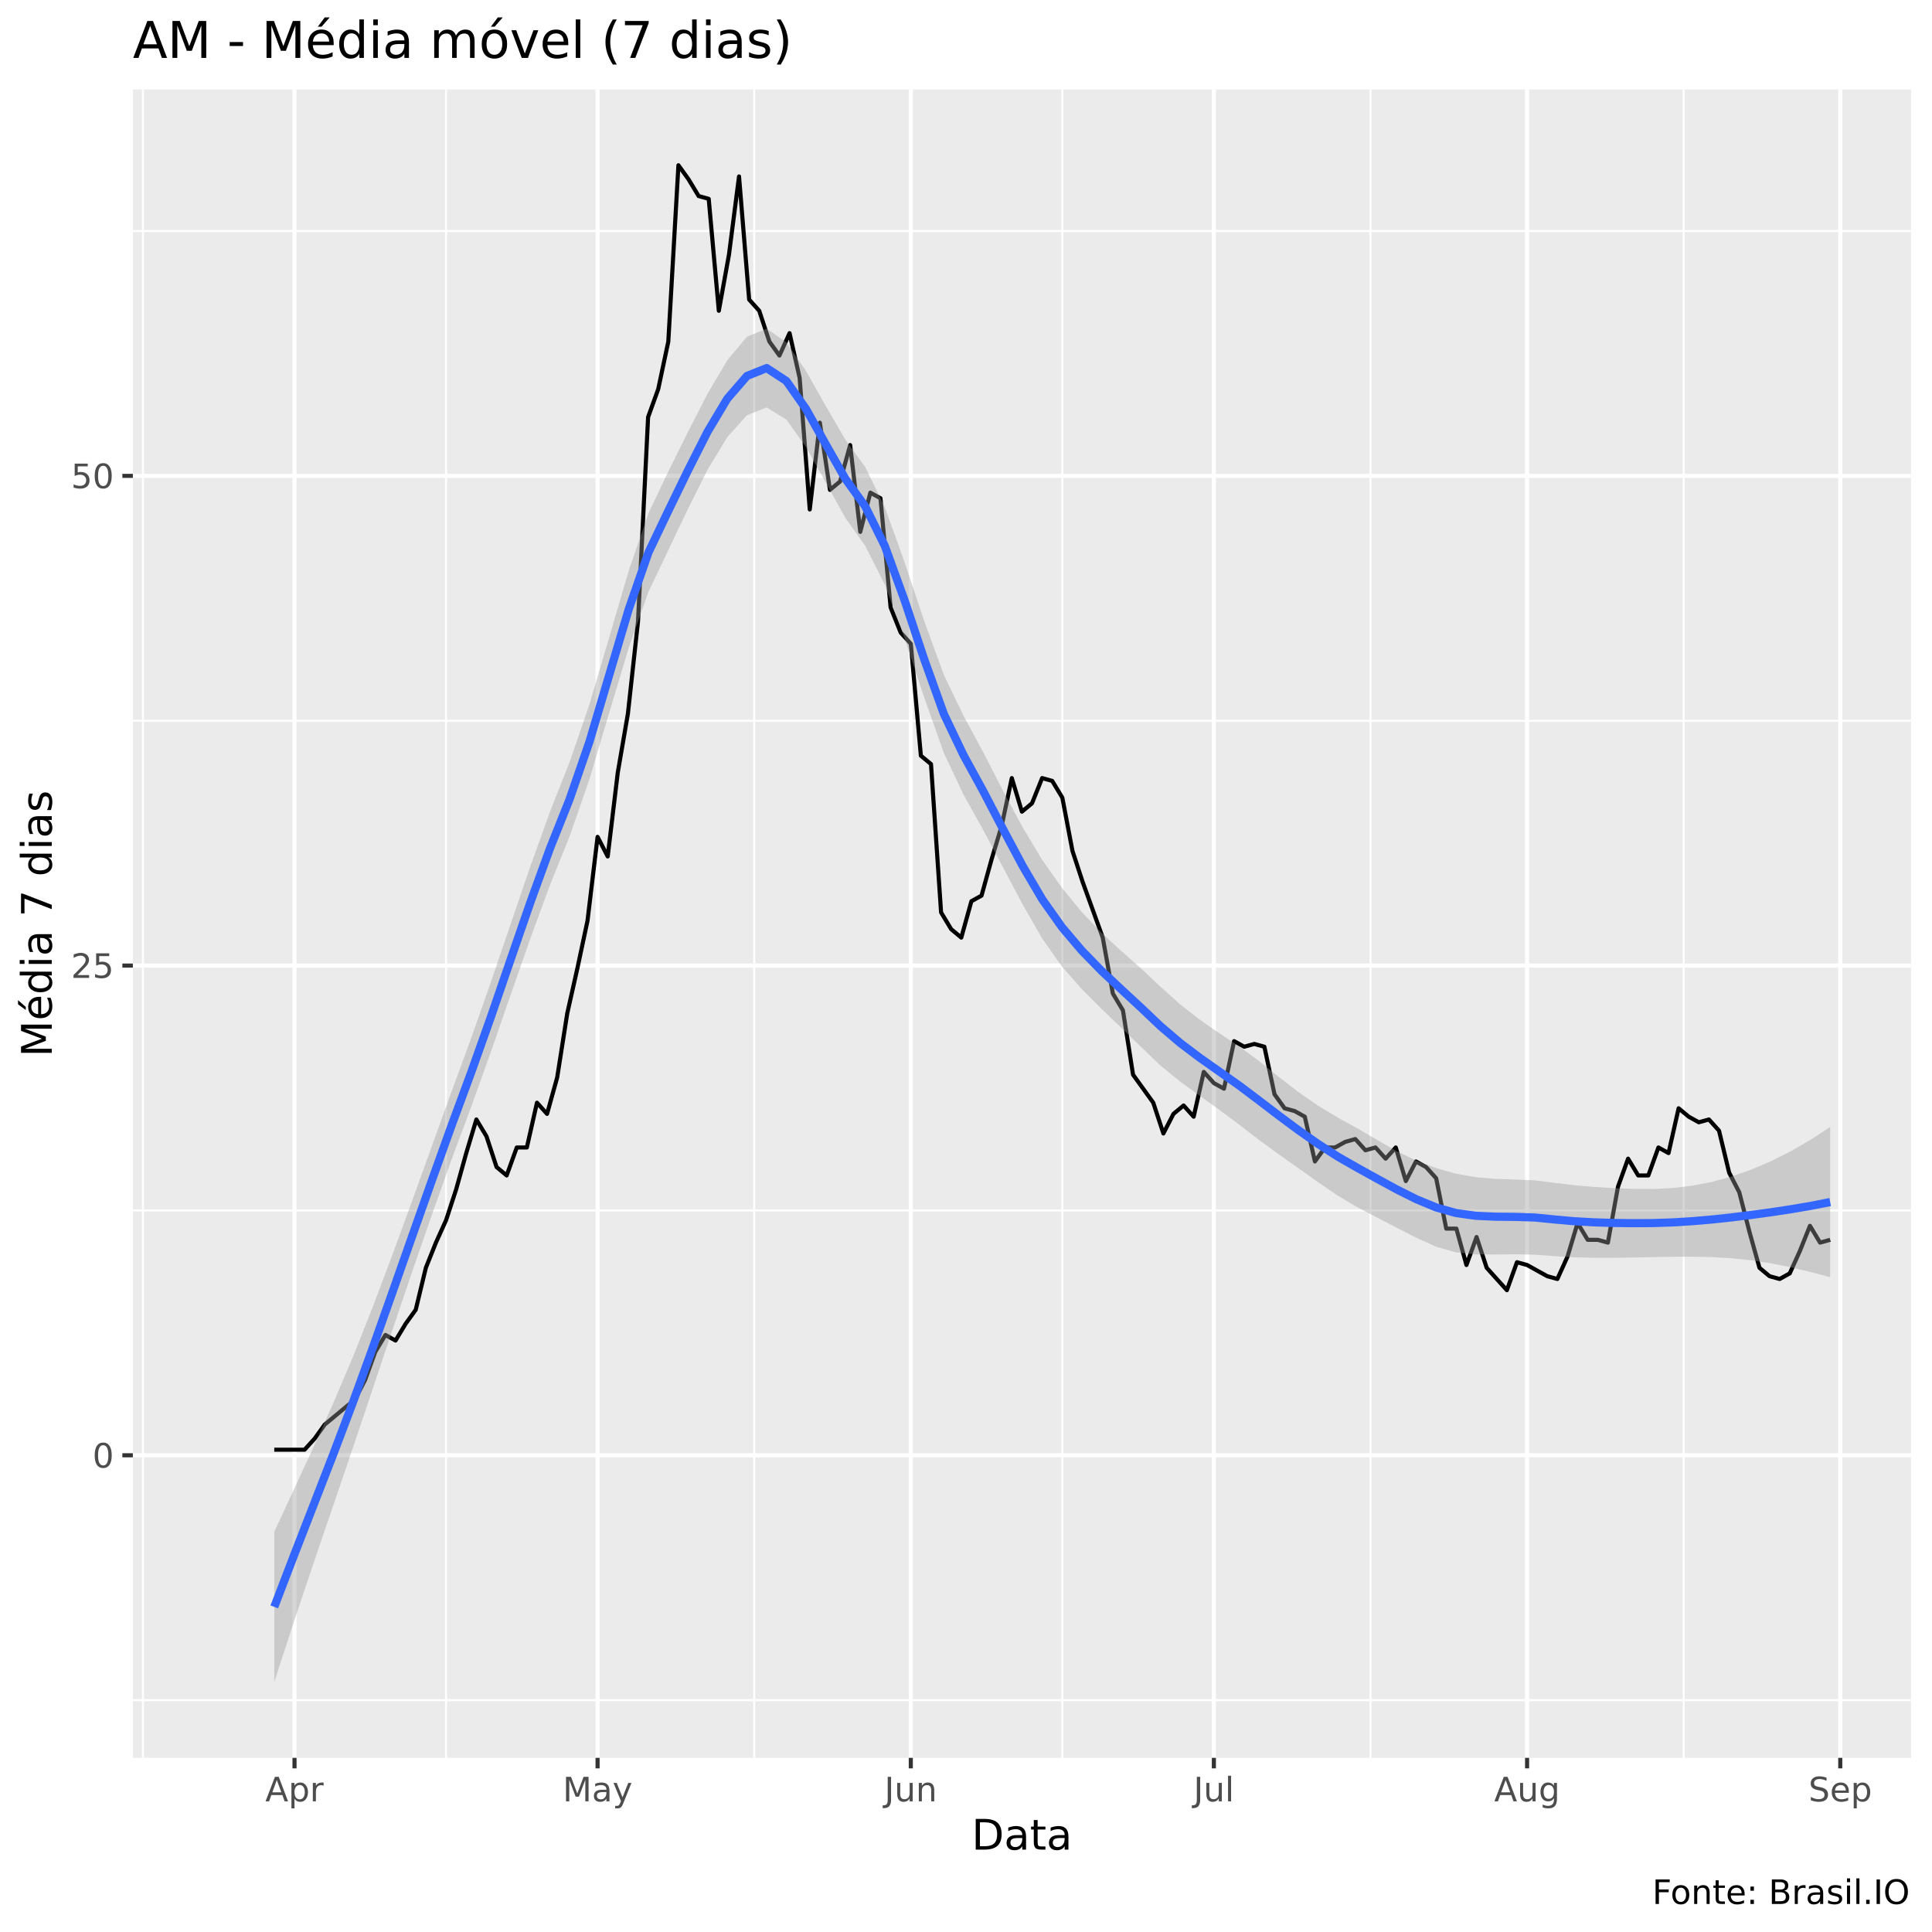
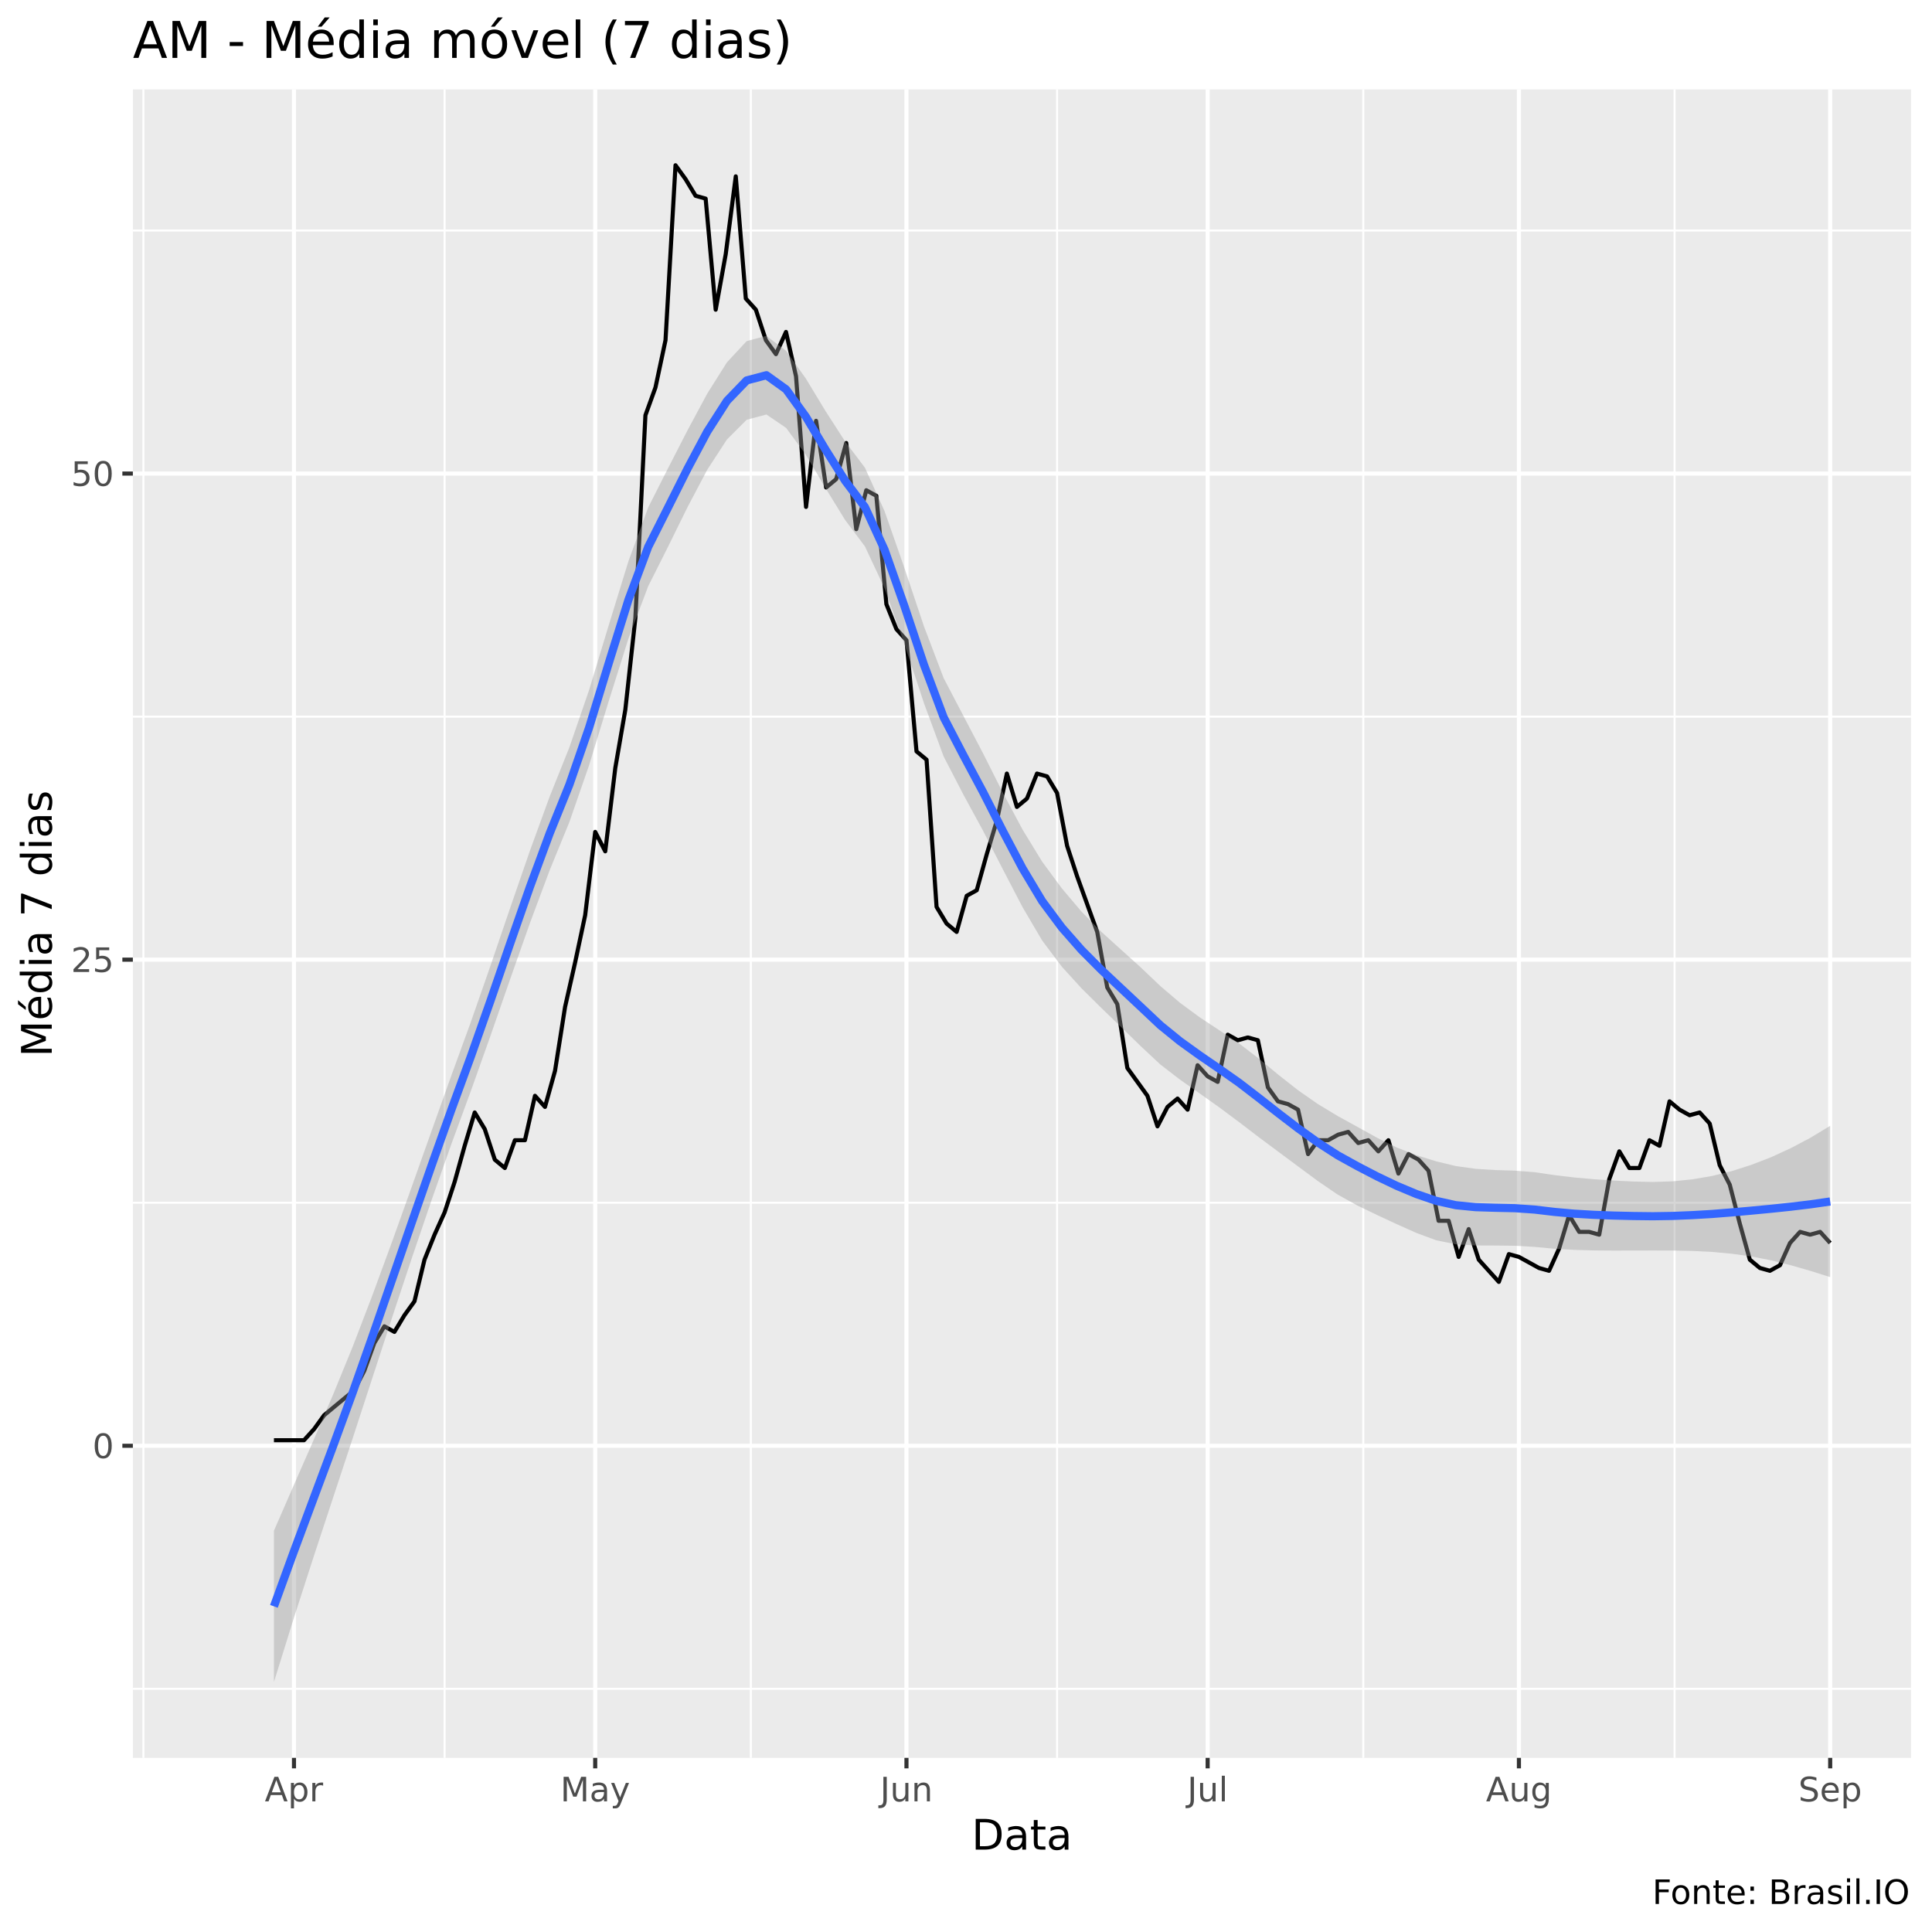
<svg xmlns="http://www.w3.org/2000/svg" viewBox="0 0 504.00 504.00">
  <defs>
    <style type="text/css">
    line, polyline, polygon, path, rect, circle {
      fill: none;
      stroke: #000000;
      stroke-linecap: round;
      stroke-linejoin: round;
      stroke-miterlimit: 10.00;
    }
  </style>
  </defs>
  <rect width="100%" height="100%" style="stroke: none; fill: #FFFFFF;" />
  <rect x="0" y="0.00" width="504.00" height="504.00" style="stroke-width: 1.07; stroke: #FFFFFF; fill: #FFFFFF;" />
  <defs>
    <clipPath id="cpMzQuNjZ8NDk4LjUyfDQ1OC41N3wyMy4zMw==">
      <rect x="34.66" y="23.33" width="463.87" height="435.24" />
    </clipPath>
  </defs>
  <rect x="34.66" y="23.33" width="463.87" height="435.24" style="stroke-width: 1.07; stroke: none; fill: #EBEBEB;" clip-path="url(#cpMzQuNjZ8NDk4LjUyfDQ1OC41N3wyMy4zMw==)" />
-   <polyline points="34.66,443.52 498.52,443.52 " style="stroke-width: 0.53; stroke: #FFFFFF; stroke-linecap: butt;" clip-path="url(#cpMzQuNjZ8NDk4LjUyfDQ1OC41N3wyMy4zMw==)" />
-   <polyline points="34.66,315.77 498.52,315.77 " style="stroke-width: 0.53; stroke: #FFFFFF; stroke-linecap: butt;" clip-path="url(#cpMzQuNjZ8NDk4LjUyfDQ1OC41N3wyMy4zMw==)" />
-   <polyline points="34.66,188.02 498.52,188.02 " style="stroke-width: 0.53; stroke: #FFFFFF; stroke-linecap: butt;" clip-path="url(#cpMzQuNjZ8NDk4LjUyfDQ1OC41N3wyMy4zMw==)" />
-   <polyline points="34.66,60.27 498.52,60.27 " style="stroke-width: 0.53; stroke: #FFFFFF; stroke-linecap: butt;" clip-path="url(#cpMzQuNjZ8NDk4LjUyfDQ1OC41N3wyMy4zMw==)" />
-   <polyline points="37.29,458.57 37.29,23.33 " style="stroke-width: 0.53; stroke: #FFFFFF; stroke-linecap: butt;" clip-path="url(#cpMzQuNjZ8NDk4LjUyfDQ1OC41N3wyMy4zMw==)" />
-   <polyline points="116.36,458.57 116.36,23.33 " style="stroke-width: 0.53; stroke: #FFFFFF; stroke-linecap: butt;" clip-path="url(#cpMzQuNjZ8NDk4LjUyfDQ1OC41N3wyMy4zMw==)" />
-   <polyline points="196.74,458.57 196.74,23.33 " style="stroke-width: 0.53; stroke: #FFFFFF; stroke-linecap: butt;" clip-path="url(#cpMzQuNjZ8NDk4LjUyfDQ1OC41N3wyMy4zMw==)" />
-   <polyline points="277.13,458.57 277.13,23.33 " style="stroke-width: 0.53; stroke: #FFFFFF; stroke-linecap: butt;" clip-path="url(#cpMzQuNjZ8NDk4LjUyfDQ1OC41N3wyMy4zMw==)" />
-   <polyline points="357.52,458.57 357.52,23.33 " style="stroke-width: 0.53; stroke: #FFFFFF; stroke-linecap: butt;" clip-path="url(#cpMzQuNjZ8NDk4LjUyfDQ1OC41N3wyMy4zMw==)" />
-   <polyline points="439.22,458.57 439.22,23.33 " style="stroke-width: 0.53; stroke: #FFFFFF; stroke-linecap: butt;" clip-path="url(#cpMzQuNjZ8NDk4LjUyfDQ1OC41N3wyMy4zMw==)" />
-   <polyline points="34.66,379.64 498.52,379.64 " style="stroke-width: 1.07; stroke: #FFFFFF; stroke-linecap: butt;" clip-path="url(#cpMzQuNjZ8NDk4LjUyfDQ1OC41N3wyMy4zMw==)" />
-   <polyline points="34.66,251.89 498.52,251.89 " style="stroke-width: 1.07; stroke: #FFFFFF; stroke-linecap: butt;" clip-path="url(#cpMzQuNjZ8NDk4LjUyfDQ1OC41N3wyMy4zMw==)" />
-   <polyline points="34.66,124.14 498.52,124.14 " style="stroke-width: 1.07; stroke: #FFFFFF; stroke-linecap: butt;" clip-path="url(#cpMzQuNjZ8NDk4LjUyfDQ1OC41N3wyMy4zMw==)" />
-   <polyline points="76.83,458.57 76.83,23.33 " style="stroke-width: 1.07; stroke: #FFFFFF; stroke-linecap: butt;" clip-path="url(#cpMzQuNjZ8NDk4LjUyfDQ1OC41N3wyMy4zMw==)" />
-   <polyline points="155.89,458.57 155.89,23.33 " style="stroke-width: 1.07; stroke: #FFFFFF; stroke-linecap: butt;" clip-path="url(#cpMzQuNjZ8NDk4LjUyfDQ1OC41N3wyMy4zMw==)" />
-   <polyline points="237.60,458.57 237.60,23.33 " style="stroke-width: 1.07; stroke: #FFFFFF; stroke-linecap: butt;" clip-path="url(#cpMzQuNjZ8NDk4LjUyfDQ1OC41N3wyMy4zMw==)" />
-   <polyline points="316.66,458.57 316.66,23.33 " style="stroke-width: 1.07; stroke: #FFFFFF; stroke-linecap: butt;" clip-path="url(#cpMzQuNjZ8NDk4LjUyfDQ1OC41N3wyMy4zMw==)" />
-   <polyline points="398.37,458.57 398.37,23.33 " style="stroke-width: 1.07; stroke: #FFFFFF; stroke-linecap: butt;" clip-path="url(#cpMzQuNjZ8NDk4LjUyfDQ1OC41N3wyMy4zMw==)" />
-   <polyline points="480.07,458.57 480.07,23.33 " style="stroke-width: 1.07; stroke: #FFFFFF; stroke-linecap: butt;" clip-path="url(#cpMzQuNjZ8NDk4LjUyfDQ1OC41N3wyMy4zMw==)" />
-   <polyline points="71.55,378.18 74.19,378.18 76.83,378.18 79.46,378.18 82.10,375.26 84.73,371.61 87.37,369.42 90.00,367.23 92.64,365.04 95.27,359.93 97.91,352.63 100.55,348.25 103.18,349.71 105.82,345.33 108.45,341.68 111.09,330.73 113.72,324.16 116.36,318.32 118.99,310.29 121.63,300.80 124.27,292.04 126.90,296.42 129.54,304.45 132.17,306.64 134.81,299.34 137.44,299.34 140.08,287.66 142.71,290.58 145.35,281.09 147.99,264.30 150.62,252.62 153.26,240.21 155.89,218.31 158.53,223.42 161.16,201.52 163.80,186.19 166.44,162.10 169.07,108.81 171.71,101.51 174.34,89.10 176.98,43.11 179.61,46.76 182.25,51.14 184.88,51.87 187.52,81.07 190.16,66.47 192.79,46.03 195.43,78.15 198.06,81.07 200.70,89.10 203.33,92.75 205.97,86.91 208.60,98.59 211.24,132.90 213.88,110.27 216.51,127.79 219.15,125.60 221.78,116.11 224.42,138.74 227.05,128.52 229.69,129.98 232.33,158.45 234.96,165.02 237.60,167.94 240.23,197.14 242.87,199.33 245.50,238.02 248.14,242.40 250.77,244.59 253.41,235.10 256.05,233.64 258.68,224.15 261.32,215.39 263.95,202.98 266.59,211.74 269.22,209.55 271.86,202.98 274.49,203.71 277.13,208.09 279.77,221.96 282.40,229.99 285.04,237.29 287.67,244.59 290.31,259.19 292.94,263.57 295.58,280.36 298.22,284.01 300.85,287.66 303.49,295.69 306.12,290.58 308.76,288.39 311.39,291.31 314.03,279.63 316.66,282.55 319.30,284.01 321.94,271.60 324.57,273.06 327.21,272.33 329.84,273.06 332.48,285.47 335.11,289.12 337.75,289.85 340.38,291.31 343.02,302.99 345.66,299.34 348.29,299.34 350.93,297.88 353.56,297.15 356.20,300.07 358.83,299.34 361.47,302.26 364.11,299.34 366.74,308.10 369.38,302.99 372.01,304.45 374.65,307.37 377.28,320.51 379.92,320.51 382.55,330.00 385.19,322.70 387.83,330.73 390.46,333.65 393.10,336.57 395.73,329.27 398.37,330.00 401.00,331.46 403.64,332.92 406.27,333.65 408.91,327.81 411.55,319.05 414.18,323.43 416.82,323.43 419.45,324.16 422.09,309.56 424.72,302.26 427.36,306.64 430.00,306.64 432.63,299.34 435.27,300.80 437.90,289.12 440.54,291.31 443.17,292.77 445.81,292.04 448.44,294.96 451.08,305.91 453.72,311.02 456.35,321.24 458.99,330.73 461.62,332.92 464.26,333.65 466.89,332.19 469.53,326.35 472.16,319.78 474.80,324.16 477.44,323.43 " style="stroke-width: 1.07; stroke-linecap: butt;" clip-path="url(#cpMzQuNjZ8NDk4LjUyfDQ1OC41N3wyMy4zMw==)" />
-   <polygon points="71.55,399.59 76.69,388.51 81.83,377.40 86.97,365.97 92.10,353.90 97.24,340.94 102.38,327.31 107.52,313.25 112.66,298.99 117.79,284.77 122.93,270.77 128.07,256.16 133.21,241.05 138.34,226.05 143.48,211.75 148.62,198.73 153.76,183.78 158.90,166.35 164.03,148.85 169.17,133.85 174.31,123.08 179.45,112.71 184.58,102.70 189.72,94.00 194.86,87.84 200.00,85.75 205.14,89.31 210.27,96.78 215.41,105.90 220.55,114.72 225.69,121.79 230.82,132.31 235.96,146.61 241.10,162.02 246.24,176.11 251.37,186.74 256.51,196.27 261.65,206.28 266.79,215.86 271.93,224.40 277.06,231.65 282.20,237.92 287.34,243.33 292.48,248.06 297.61,252.58 302.75,257.43 307.89,262.02 313.03,266.04 318.17,269.59 323.30,273.00 328.44,276.79 333.58,280.91 338.72,284.89 343.85,288.44 348.99,291.54 354.13,294.37 359.27,297.37 364.41,300.33 369.54,302.81 374.68,304.73 379.82,306.18 384.96,307.09 390.09,307.53 395.23,307.70 400.37,307.92 405.51,308.56 410.65,309.18 415.78,309.63 420.92,309.94 426.06,310.14 431.20,310.18 436.33,309.92 441.47,309.31 446.61,308.32 451.75,306.91 456.88,305.10 462.02,302.91 467.16,300.33 472.30,297.35 477.44,293.98 477.44,333.18 472.30,331.82 467.16,330.60 462.02,329.57 456.88,328.77 451.75,328.25 446.61,327.94 441.47,327.83 436.33,327.85 431.20,327.95 426.06,328.05 420.92,328.12 415.78,328.12 410.65,327.99 405.51,327.69 400.37,327.30 395.23,327.20 390.09,327.26 384.96,327.23 379.82,326.71 374.68,325.24 369.54,322.93 364.41,320.30 359.27,317.65 354.13,314.96 348.99,311.91 343.85,308.39 338.72,304.75 333.58,301.12 328.44,297.37 323.30,293.42 318.17,289.58 313.03,285.89 307.89,282.16 302.75,277.98 297.61,273.05 292.48,268.10 287.34,263.17 282.20,258.02 277.06,252.17 271.93,244.92 266.79,235.98 261.65,226.26 256.51,216.55 251.37,207.33 246.24,196.47 241.10,181.96 235.96,166.47 230.82,152.52 225.69,142.36 220.55,135.14 215.41,125.89 210.27,116.62 205.14,109.46 200.00,106.30 194.86,108.31 189.72,114.04 184.58,122.54 179.45,132.80 174.31,143.59 169.17,154.37 164.03,168.95 158.90,186.04 153.76,203.29 148.62,218.11 143.48,230.86 138.34,244.85 133.21,259.54 128.07,274.35 122.93,288.69 117.79,302.53 112.66,316.91 107.52,331.76 102.38,346.93 97.24,362.28 92.10,377.57 86.97,392.63 81.83,407.68 76.69,422.98 71.55,438.79 " style="stroke-width: 0.00; stroke: none; fill: #999999; fill-opacity: 0.40;" clip-path="url(#cpMzQuNjZ8NDk4LjUyfDQ1OC41N3wyMy4zMw==)" />
-   <polyline points="71.55,399.59 76.69,388.51 81.83,377.40 86.97,365.97 92.10,353.90 97.24,340.94 102.38,327.31 107.52,313.25 112.66,298.99 117.79,284.77 122.93,270.77 128.07,256.16 133.21,241.05 138.34,226.05 143.48,211.75 148.62,198.73 153.76,183.78 158.90,166.35 164.03,148.85 169.17,133.85 174.31,123.08 179.45,112.71 184.58,102.70 189.72,94.00 194.86,87.84 200.00,85.75 205.14,89.31 210.27,96.78 215.41,105.90 220.55,114.72 225.69,121.79 230.82,132.31 235.96,146.61 241.10,162.02 246.24,176.11 251.37,186.74 256.51,196.27 261.65,206.28 266.79,215.86 271.93,224.40 277.06,231.65 282.20,237.92 287.34,243.33 292.48,248.06 297.61,252.58 302.75,257.43 307.89,262.02 313.03,266.04 318.17,269.59 323.30,273.00 328.44,276.79 333.58,280.91 338.72,284.89 343.85,288.44 348.99,291.54 354.13,294.37 359.27,297.37 364.41,300.33 369.54,302.81 374.68,304.73 379.82,306.18 384.96,307.09 390.09,307.53 395.23,307.70 400.37,307.92 405.51,308.56 410.65,309.18 415.78,309.63 420.92,309.94 426.06,310.14 431.20,310.18 436.33,309.92 441.47,309.31 446.61,308.32 451.75,306.91 456.88,305.10 462.02,302.91 467.16,300.33 472.30,297.35 477.44,293.98 " style="stroke-width: 2.13; stroke: none;" clip-path="url(#cpMzQuNjZ8NDk4LjUyfDQ1OC41N3wyMy4zMw==)" />
-   <polyline points="477.44,333.18 472.30,331.82 467.16,330.60 462.02,329.57 456.88,328.77 451.75,328.25 446.61,327.94 441.47,327.83 436.33,327.85 431.20,327.95 426.06,328.05 420.92,328.12 415.78,328.12 410.65,327.99 405.51,327.69 400.37,327.30 395.23,327.20 390.09,327.26 384.96,327.23 379.82,326.71 374.68,325.24 369.54,322.93 364.41,320.30 359.27,317.65 354.13,314.96 348.99,311.91 343.85,308.39 338.72,304.75 333.58,301.12 328.44,297.37 323.30,293.42 318.17,289.58 313.03,285.89 307.89,282.16 302.75,277.98 297.61,273.05 292.48,268.10 287.34,263.17 282.20,258.02 277.06,252.17 271.93,244.92 266.79,235.98 261.65,226.26 256.51,216.55 251.37,207.33 246.24,196.47 241.10,181.96 235.96,166.47 230.82,152.52 225.69,142.36 220.55,135.14 215.41,125.89 210.27,116.62 205.14,109.46 200.00,106.30 194.86,108.31 189.72,114.04 184.58,122.54 179.45,132.80 174.31,143.59 169.17,154.37 164.03,168.95 158.90,186.04 153.76,203.29 148.62,218.11 143.48,230.86 138.34,244.85 133.21,259.54 128.07,274.35 122.93,288.69 117.79,302.53 112.66,316.91 107.52,331.76 102.38,346.93 97.24,362.28 92.10,377.57 86.97,392.63 81.83,407.68 76.69,422.98 71.55,438.79 " style="stroke-width: 2.13; stroke: none;" clip-path="url(#cpMzQuNjZ8NDk4LjUyfDQ1OC41N3wyMy4zMw==)" />
-   <polyline points="71.55,419.19 76.69,405.75 81.83,392.54 86.97,379.30 92.10,365.74 97.24,351.61 102.38,337.12 107.52,322.50 112.66,307.95 117.79,293.65 122.93,279.73 128.07,265.26 133.21,250.30 138.34,235.45 143.48,221.31 148.62,208.42 153.76,193.53 158.90,176.20 164.03,158.90 169.17,144.11 174.31,133.33 179.45,122.76 184.58,112.62 189.72,104.02 194.86,98.08 200.00,96.02 205.14,99.39 210.27,106.70 215.41,115.90 220.55,124.93 225.69,132.07 230.82,142.42 235.96,156.54 241.10,171.99 246.24,186.29 251.37,197.03 256.51,206.41 261.65,216.27 266.79,225.92 271.93,234.66 277.06,241.91 282.20,247.97 287.34,253.25 292.48,258.08 297.61,262.82 302.75,267.71 307.89,272.09 313.03,275.97 318.17,279.59 323.30,283.21 328.44,287.08 333.58,291.01 338.72,294.82 343.85,298.42 348.99,301.73 354.13,304.67 359.27,307.51 364.41,310.31 369.54,312.87 374.68,314.99 379.82,316.44 384.96,317.16 390.09,317.40 395.23,317.45 400.37,317.61 405.51,318.12 410.65,318.58 415.78,318.87 420.92,319.03 426.06,319.09 431.20,319.06 436.33,318.89 441.47,318.57 446.61,318.13 451.75,317.58 456.88,316.94 462.02,316.24 467.16,315.46 472.30,314.59 477.44,313.58 " style="stroke-width: 2.13; stroke: #3366FF; stroke-linecap: butt;" clip-path="url(#cpMzQuNjZ8NDk4LjUyfDQ1OC41N3wyMy4zMw==)" />
+   <polyline points="34.66,440.56 498.52,440.56 " style="stroke-width: 0.53; stroke: #FFFFFF; stroke-linecap: butt;" clip-path="url(#cpMzQuNjZ8NDk4LjUyfDQ1OC41N3wyMy4zMw==)" />
+   <polyline points="34.66,313.76 498.52,313.76 " style="stroke-width: 0.53; stroke: #FFFFFF; stroke-linecap: butt;" clip-path="url(#cpMzQuNjZ8NDk4LjUyfDQ1OC41N3wyMy4zMw==)" />
+   <polyline points="34.66,186.95 498.52,186.95 " style="stroke-width: 0.53; stroke: #FFFFFF; stroke-linecap: butt;" clip-path="url(#cpMzQuNjZ8NDk4LjUyfDQ1OC41N3wyMy4zMw==)" />
+   <polyline points="34.66,60.14 498.52,60.14 " style="stroke-width: 0.53; stroke: #FFFFFF; stroke-linecap: butt;" clip-path="url(#cpMzQuNjZ8NDk4LjUyfDQ1OC41N3wyMy4zMw==)" />
+   <polyline points="37.41,458.57 37.41,23.33 " style="stroke-width: 0.53; stroke: #FFFFFF; stroke-linecap: butt;" clip-path="url(#cpMzQuNjZ8NDk4LjUyfDQ1OC41N3wyMy4zMw==)" />
+   <polyline points="115.98,458.57 115.98,23.33 " style="stroke-width: 0.53; stroke: #FFFFFF; stroke-linecap: butt;" clip-path="url(#cpMzQuNjZ8NDk4LjUyfDQ1OC41N3wyMy4zMw==)" />
+   <polyline points="195.87,458.57 195.87,23.33 " style="stroke-width: 0.53; stroke: #FFFFFF; stroke-linecap: butt;" clip-path="url(#cpMzQuNjZ8NDk4LjUyfDQ1OC41N3wyMy4zMw==)" />
+   <polyline points="275.76,458.57 275.76,23.33 " style="stroke-width: 0.53; stroke: #FFFFFF; stroke-linecap: butt;" clip-path="url(#cpMzQuNjZ8NDk4LjUyfDQ1OC41N3wyMy4zMw==)" />
+   <polyline points="355.64,458.57 355.64,23.33 " style="stroke-width: 0.53; stroke: #FFFFFF; stroke-linecap: butt;" clip-path="url(#cpMzQuNjZ8NDk4LjUyfDQ1OC41N3wyMy4zMw==)" />
+   <polyline points="436.84,458.57 436.84,23.33 " style="stroke-width: 0.53; stroke: #FFFFFF; stroke-linecap: butt;" clip-path="url(#cpMzQuNjZ8NDk4LjUyfDQ1OC41N3wyMy4zMw==)" />
+   <polyline points="34.66,377.16 498.52,377.16 " style="stroke-width: 1.07; stroke: #FFFFFF; stroke-linecap: butt;" clip-path="url(#cpMzQuNjZ8NDk4LjUyfDQ1OC41N3wyMy4zMw==)" />
+   <polyline points="34.66,250.35 498.52,250.35 " style="stroke-width: 1.07; stroke: #FFFFFF; stroke-linecap: butt;" clip-path="url(#cpMzQuNjZ8NDk4LjUyfDQ1OC41N3wyMy4zMw==)" />
+   <polyline points="34.66,123.54 498.52,123.54 " style="stroke-width: 1.07; stroke: #FFFFFF; stroke-linecap: butt;" clip-path="url(#cpMzQuNjZ8NDk4LjUyfDQ1OC41N3wyMy4zMw==)" />
+   <polyline points="76.69,458.57 76.69,23.33 " style="stroke-width: 1.07; stroke: #FFFFFF; stroke-linecap: butt;" clip-path="url(#cpMzQuNjZ8NDk4LjUyfDQ1OC41N3wyMy4zMw==)" />
+   <polyline points="155.27,458.57 155.27,23.33 " style="stroke-width: 1.07; stroke: #FFFFFF; stroke-linecap: butt;" clip-path="url(#cpMzQuNjZ8NDk4LjUyfDQ1OC41N3wyMy4zMw==)" />
+   <polyline points="236.47,458.57 236.47,23.33 " style="stroke-width: 1.07; stroke: #FFFFFF; stroke-linecap: butt;" clip-path="url(#cpMzQuNjZ8NDk4LjUyfDQ1OC41N3wyMy4zMw==)" />
+   <polyline points="315.04,458.57 315.04,23.33 " style="stroke-width: 1.07; stroke: #FFFFFF; stroke-linecap: butt;" clip-path="url(#cpMzQuNjZ8NDk4LjUyfDQ1OC41N3wyMy4zMw==)" />
+   <polyline points="396.24,458.57 396.24,23.33 " style="stroke-width: 1.07; stroke: #FFFFFF; stroke-linecap: butt;" clip-path="url(#cpMzQuNjZ8NDk4LjUyfDQ1OC41N3wyMy4zMw==)" />
+   <polyline points="477.44,458.57 477.44,23.33 " style="stroke-width: 1.07; stroke: #FFFFFF; stroke-linecap: butt;" clip-path="url(#cpMzQuNjZ8NDk4LjUyfDQ1OC41N3wyMy4zMw==)" />
+   <polyline points="71.46,375.71 74.07,375.71 76.69,375.71 79.31,375.71 81.93,372.81 84.55,369.19 87.17,367.01 89.79,364.84 92.41,362.67 95.03,357.59 97.65,350.35 100.27,346.00 102.89,347.45 105.51,343.10 108.12,339.48 110.74,328.61 113.36,322.09 115.98,316.29 118.60,308.32 121.22,298.90 123.84,290.21 126.46,294.55 129.08,302.52 131.70,304.70 134.32,297.45 136.94,297.45 139.56,285.86 142.17,288.76 144.79,279.34 147.41,262.67 150.03,251.08 152.65,238.76 155.27,217.02 157.89,222.09 160.51,200.35 163.13,185.14 165.75,161.22 168.37,108.33 170.99,101.08 173.61,88.76 176.22,43.11 178.84,46.73 181.46,51.08 184.08,51.81 186.70,80.79 189.32,66.30 191.94,46.01 194.56,77.89 197.18,80.79 199.80,88.76 202.42,92.39 205.04,86.59 207.66,98.18 210.27,132.24 212.89,109.78 215.51,127.17 218.13,124.99 220.75,115.57 223.37,138.04 225.99,127.89 228.61,129.34 231.23,157.60 233.85,164.12 236.47,167.02 239.09,196.01 241.71,198.18 244.32,236.58 246.94,240.93 249.56,243.11 252.18,233.69 254.80,232.24 257.42,222.82 260.04,214.12 262.66,201.80 265.28,210.50 267.90,208.32 270.52,201.80 273.14,202.53 275.76,206.87 278.37,220.64 280.99,228.61 283.61,235.86 286.23,243.11 288.85,257.60 291.47,261.95 294.09,278.61 296.71,282.23 299.33,285.86 301.95,293.83 304.57,288.76 307.19,286.58 309.81,289.48 312.42,277.89 315.04,280.79 317.66,282.23 320.28,269.92 322.90,271.37 325.52,270.64 328.14,271.37 330.76,283.68 333.38,287.31 336.00,288.03 338.62,289.48 341.24,301.07 343.86,297.45 346.47,297.45 349.09,296.00 351.71,295.28 354.33,298.18 356.95,297.45 359.57,300.35 362.19,297.45 364.81,306.15 367.43,301.07 370.05,302.52 372.67,305.42 375.29,318.47 377.91,318.47 380.52,327.89 383.14,320.64 385.76,328.61 388.38,331.51 391.00,334.41 393.62,327.16 396.24,327.89 398.86,329.33 401.48,330.78 404.10,331.51 406.72,325.71 409.34,317.02 411.96,321.36 414.57,321.36 417.19,322.09 419.81,307.60 422.43,300.35 425.05,304.70 427.67,304.70 430.29,297.45 432.91,298.90 435.53,287.31 438.15,289.48 440.77,290.93 443.39,290.21 446.01,293.10 448.62,303.97 451.24,309.05 453.86,319.19 456.48,328.61 459.10,330.78 461.72,331.51 464.34,330.06 466.96,324.26 469.58,321.36 472.20,322.09 474.82,321.36 477.44,324.26 " style="stroke-width: 1.07; stroke-linecap: butt;" clip-path="url(#cpMzQuNjZ8NDk4LjUyfDQ1OC41N3wyMy4zMw==)" />
+   <polygon points="71.46,399.32 76.59,387.56 81.73,375.85 86.87,363.86 92.01,351.30 97.15,337.89 102.29,323.89 107.43,309.54 112.57,295.06 117.71,280.67 122.85,266.55 127.98,251.84 133.12,236.75 138.26,221.87 143.40,207.78 148.54,194.94 153.68,180.00 158.82,163.04 163.96,146.34 169.10,132.37 174.24,122.22 179.37,112.22 184.51,102.66 189.65,94.51 194.79,88.98 199.93,87.62 205.07,91.52 210.21,98.74 215.35,107.23 220.49,115.20 225.63,122.00 230.76,133.35 235.90,148.06 241.04,163.41 246.18,176.91 251.32,186.74 256.46,196.55 261.60,206.76 266.74,216.40 271.88,224.80 277.02,231.77 282.15,237.83 287.29,243.06 292.43,247.72 297.57,252.35 302.71,257.24 307.85,261.62 312.99,265.40 318.13,268.79 323.27,272.22 328.41,276.18 333.54,280.41 338.68,284.45 343.82,288.03 348.96,291.13 354.10,293.96 359.24,296.81 364.38,299.35 369.52,301.36 374.66,302.96 379.79,304.19 384.93,304.91 390.07,305.23 395.21,305.39 400.35,305.79 405.49,306.55 410.63,307.16 415.77,307.62 420.91,307.97 426.05,308.22 431.18,308.34 436.32,308.17 441.46,307.66 446.60,306.78 451.74,305.51 456.88,303.87 462.02,301.88 467.16,299.52 472.30,296.80 477.44,293.69 477.44,333.16 472.30,331.54 467.16,330.06 462.02,328.78 456.88,327.77 451.74,327.06 446.60,326.59 441.46,326.33 436.32,326.23 431.18,326.22 426.05,326.23 420.91,326.24 415.77,326.20 410.63,326.05 405.49,325.76 400.35,325.28 395.21,324.98 390.07,324.92 384.93,324.90 379.79,324.60 374.66,323.55 369.52,321.65 364.38,319.35 359.24,316.96 354.10,314.48 348.96,311.63 343.82,308.12 338.68,304.32 333.54,300.50 328.41,296.68 323.27,292.75 318.13,288.92 312.99,285.27 307.85,281.66 302.71,277.70 297.57,272.90 292.43,267.90 287.29,262.93 282.15,257.84 277.02,252.20 271.88,245.37 266.74,236.63 261.60,226.75 256.46,216.74 251.32,207.29 246.18,197.37 241.04,183.45 235.90,167.93 230.76,153.48 225.63,142.53 220.49,135.69 215.35,127.32 210.21,118.61 205.07,111.62 199.93,108.13 194.79,109.50 189.65,114.63 184.51,122.53 179.37,132.27 174.24,142.69 169.10,152.92 163.96,166.54 158.82,182.85 153.68,199.62 148.54,214.43 143.40,227.00 138.26,240.76 133.12,255.33 127.98,270.12 122.85,284.56 117.71,298.56 112.57,313.12 107.43,328.21 102.29,343.70 97.15,359.43 92.01,375.20 86.87,390.77 81.73,406.38 76.59,422.30 71.46,438.79 " style="stroke-width: 0.00; stroke: none; fill: #999999; fill-opacity: 0.40;" clip-path="url(#cpMzQuNjZ8NDk4LjUyfDQ1OC41N3wyMy4zMw==)" />
+   <polyline points="71.46,399.32 76.59,387.56 81.73,375.85 86.87,363.86 92.01,351.30 97.15,337.89 102.29,323.89 107.43,309.54 112.57,295.06 117.71,280.67 122.85,266.55 127.98,251.84 133.12,236.75 138.26,221.87 143.40,207.78 148.54,194.94 153.68,180.00 158.82,163.04 163.96,146.34 169.10,132.37 174.24,122.22 179.37,112.22 184.51,102.66 189.65,94.51 194.79,88.98 199.93,87.62 205.07,91.52 210.21,98.74 215.35,107.23 220.49,115.20 225.63,122.00 230.76,133.35 235.90,148.06 241.04,163.41 246.18,176.91 251.32,186.74 256.46,196.55 261.60,206.76 266.74,216.40 271.88,224.80 277.02,231.77 282.15,237.83 287.29,243.06 292.43,247.72 297.57,252.35 302.71,257.24 307.85,261.62 312.99,265.40 318.13,268.79 323.27,272.22 328.41,276.18 333.54,280.41 338.68,284.45 343.82,288.03 348.96,291.13 354.10,293.96 359.24,296.81 364.38,299.35 369.52,301.36 374.66,302.96 379.79,304.19 384.93,304.91 390.07,305.23 395.21,305.39 400.35,305.79 405.49,306.55 410.63,307.16 415.77,307.62 420.91,307.97 426.05,308.22 431.18,308.34 436.32,308.17 441.46,307.66 446.60,306.78 451.74,305.51 456.88,303.87 462.02,301.88 467.16,299.52 472.30,296.80 477.44,293.69 " style="stroke-width: 2.13; stroke: none;" clip-path="url(#cpMzQuNjZ8NDk4LjUyfDQ1OC41N3wyMy4zMw==)" />
+   <polyline points="477.44,333.16 472.30,331.54 467.16,330.06 462.02,328.78 456.88,327.77 451.74,327.06 446.60,326.59 441.46,326.33 436.32,326.23 431.18,326.22 426.05,326.23 420.91,326.24 415.77,326.20 410.63,326.05 405.49,325.76 400.35,325.28 395.21,324.98 390.07,324.92 384.93,324.90 379.79,324.60 374.66,323.55 369.52,321.65 364.38,319.35 359.24,316.96 354.10,314.48 348.96,311.63 343.82,308.12 338.68,304.32 333.54,300.50 328.41,296.68 323.27,292.75 318.13,288.92 312.99,285.27 307.85,281.66 302.71,277.70 297.57,272.90 292.43,267.90 287.29,262.93 282.15,257.84 277.02,252.20 271.88,245.37 266.74,236.63 261.60,226.75 256.46,216.74 251.32,207.29 246.18,197.37 241.04,183.45 235.90,167.93 230.76,153.48 225.63,142.53 220.49,135.69 215.35,127.32 210.21,118.61 205.07,111.62 199.93,108.13 194.79,109.50 189.65,114.63 184.51,122.53 179.37,132.27 174.24,142.69 169.10,152.92 163.96,166.54 158.82,182.85 153.68,199.62 148.54,214.43 143.40,227.00 138.26,240.76 133.12,255.33 127.98,270.12 122.85,284.56 117.71,298.56 112.57,313.12 107.43,328.21 102.29,343.70 97.15,359.43 92.01,375.20 86.87,390.77 81.73,406.38 76.59,422.30 71.46,438.79 " style="stroke-width: 2.13; stroke: none;" clip-path="url(#cpMzQuNjZ8NDk4LjUyfDQ1OC41N3wyMy4zMw==)" />
+   <polyline points="71.46,419.05 76.59,404.93 81.73,391.11 86.87,377.32 92.01,363.25 97.15,348.66 102.29,333.79 107.43,318.87 112.57,304.09 117.71,289.62 122.85,275.56 127.98,260.98 133.12,246.04 138.26,231.31 143.40,217.39 148.54,204.69 153.68,189.81 158.82,172.95 163.96,156.44 169.10,142.65 174.24,132.46 179.37,122.24 184.51,112.59 189.65,104.57 194.79,99.24 199.93,97.88 205.07,101.57 210.21,108.68 215.35,117.28 220.49,125.44 225.63,132.27 230.76,143.42 235.90,157.99 241.04,173.43 246.18,187.14 251.32,197.02 256.46,206.64 261.60,216.76 266.74,226.51 271.88,235.09 277.02,241.99 282.15,247.83 287.29,252.99 292.43,257.81 297.57,262.63 302.71,267.47 307.85,271.64 312.99,275.34 318.13,278.86 323.27,282.48 328.41,286.43 333.54,290.45 338.68,294.38 343.82,298.07 348.96,301.38 354.10,304.22 359.24,306.89 364.38,309.35 369.52,311.50 374.66,313.26 379.79,314.40 384.93,314.91 390.07,315.07 395.21,315.18 400.35,315.54 405.49,316.15 410.63,316.61 415.77,316.91 420.91,317.10 426.05,317.22 431.18,317.28 436.32,317.20 441.46,316.99 446.60,316.69 451.74,316.28 456.88,315.82 462.02,315.33 467.16,314.79 472.30,314.17 477.44,313.43 " style="stroke-width: 2.13; stroke: #3366FF; stroke-linecap: butt;" clip-path="url(#cpMzQuNjZ8NDk4LjUyfDQ1OC41N3wyMy4zMw==)" />
  <defs>
    <clipPath id="cpMC4wMHw1MDQuMDB8NTA0LjAwfDAuMDA=">
      <rect x="0.00" y="0.00" width="504.00" height="504.00" />
    </clipPath>
  </defs>
  <g clip-path="url(#cpMC4wMHw1MDQuMDB8NTA0LjAwfDAuMDA=)">
-     <text x="24.13" y="382.85" style="font-size: 8.80px; fill: #4D4D4D; font-family: DejaVu Sans;" textLength="5.60px" lengthAdjust="spacingAndGlyphs">0</text>
+     <text x="24.13" y="380.37" style="font-size: 8.80px; fill: #4D4D4D; font-family: DejaVu Sans;" textLength="5.60px" lengthAdjust="spacingAndGlyphs">0</text>
  </g>
  <g clip-path="url(#cpMC4wMHw1MDQuMDB8NTA0LjAwfDAuMDA=)">
-     <text x="18.53" y="255.10" style="font-size: 8.80px; fill: #4D4D4D; font-family: DejaVu Sans;" textLength="11.20px" lengthAdjust="spacingAndGlyphs">25</text>
+     <text x="18.53" y="253.56" style="font-size: 8.80px; fill: #4D4D4D; font-family: DejaVu Sans;" textLength="11.20px" lengthAdjust="spacingAndGlyphs">25</text>
  </g>
  <g clip-path="url(#cpMC4wMHw1MDQuMDB8NTA0LjAwfDAuMDA=)">
-     <text x="18.53" y="127.35" style="font-size: 8.80px; fill: #4D4D4D; font-family: DejaVu Sans;" textLength="11.20px" lengthAdjust="spacingAndGlyphs">50</text>
+     <text x="18.53" y="126.75" style="font-size: 8.80px; fill: #4D4D4D; font-family: DejaVu Sans;" textLength="11.20px" lengthAdjust="spacingAndGlyphs">50</text>
  </g>
-   <polyline points="31.92,379.64 34.66,379.64 " style="stroke-width: 1.07; stroke: #333333; stroke-linecap: butt;" clip-path="url(#cpMC4wMHw1MDQuMDB8NTA0LjAwfDAuMDA=)" />
-   <polyline points="31.92,251.89 34.66,251.89 " style="stroke-width: 1.07; stroke: #333333; stroke-linecap: butt;" clip-path="url(#cpMC4wMHw1MDQuMDB8NTA0LjAwfDAuMDA=)" />
-   <polyline points="31.92,124.14 34.66,124.14 " style="stroke-width: 1.07; stroke: #333333; stroke-linecap: butt;" clip-path="url(#cpMC4wMHw1MDQuMDB8NTA0LjAwfDAuMDA=)" />
-   <polyline points="76.83,461.31 76.83,458.57 " style="stroke-width: 1.07; stroke: #333333; stroke-linecap: butt;" clip-path="url(#cpMC4wMHw1MDQuMDB8NTA0LjAwfDAuMDA=)" />
-   <polyline points="155.89,461.31 155.89,458.57 " style="stroke-width: 1.07; stroke: #333333; stroke-linecap: butt;" clip-path="url(#cpMC4wMHw1MDQuMDB8NTA0LjAwfDAuMDA=)" />
-   <polyline points="237.60,461.31 237.60,458.57 " style="stroke-width: 1.07; stroke: #333333; stroke-linecap: butt;" clip-path="url(#cpMC4wMHw1MDQuMDB8NTA0LjAwfDAuMDA=)" />
-   <polyline points="316.66,461.31 316.66,458.57 " style="stroke-width: 1.07; stroke: #333333; stroke-linecap: butt;" clip-path="url(#cpMC4wMHw1MDQuMDB8NTA0LjAwfDAuMDA=)" />
-   <polyline points="398.37,461.31 398.37,458.57 " style="stroke-width: 1.07; stroke: #333333; stroke-linecap: butt;" clip-path="url(#cpMC4wMHw1MDQuMDB8NTA0LjAwfDAuMDA=)" />
-   <polyline points="480.07,461.31 480.07,458.57 " style="stroke-width: 1.07; stroke: #333333; stroke-linecap: butt;" clip-path="url(#cpMC4wMHw1MDQuMDB8NTA0LjAwfDAuMDA=)" />
+   <polyline points="31.92,377.16 34.66,377.16 " style="stroke-width: 1.07; stroke: #333333; stroke-linecap: butt;" clip-path="url(#cpMC4wMHw1MDQuMDB8NTA0LjAwfDAuMDA=)" />
+   <polyline points="31.92,250.35 34.66,250.35 " style="stroke-width: 1.07; stroke: #333333; stroke-linecap: butt;" clip-path="url(#cpMC4wMHw1MDQuMDB8NTA0LjAwfDAuMDA=)" />
+   <polyline points="31.92,123.54 34.66,123.54 " style="stroke-width: 1.07; stroke: #333333; stroke-linecap: butt;" clip-path="url(#cpMC4wMHw1MDQuMDB8NTA0LjAwfDAuMDA=)" />
+   <polyline points="76.69,461.31 76.69,458.57 " style="stroke-width: 1.07; stroke: #333333; stroke-linecap: butt;" clip-path="url(#cpMC4wMHw1MDQuMDB8NTA0LjAwfDAuMDA=)" />
+   <polyline points="155.27,461.31 155.27,458.57 " style="stroke-width: 1.07; stroke: #333333; stroke-linecap: butt;" clip-path="url(#cpMC4wMHw1MDQuMDB8NTA0LjAwfDAuMDA=)" />
+   <polyline points="236.47,461.31 236.47,458.57 " style="stroke-width: 1.07; stroke: #333333; stroke-linecap: butt;" clip-path="url(#cpMC4wMHw1MDQuMDB8NTA0LjAwfDAuMDA=)" />
+   <polyline points="315.04,461.31 315.04,458.57 " style="stroke-width: 1.07; stroke: #333333; stroke-linecap: butt;" clip-path="url(#cpMC4wMHw1MDQuMDB8NTA0LjAwfDAuMDA=)" />
+   <polyline points="396.24,461.31 396.24,458.57 " style="stroke-width: 1.07; stroke: #333333; stroke-linecap: butt;" clip-path="url(#cpMC4wMHw1MDQuMDB8NTA0LjAwfDAuMDA=)" />
+   <polyline points="477.44,461.31 477.44,458.57 " style="stroke-width: 1.07; stroke: #333333; stroke-linecap: butt;" clip-path="url(#cpMC4wMHw1MDQuMDB8NTA0LjAwfDAuMDA=)" />
  <g clip-path="url(#cpMC4wMHw1MDQuMDB8NTA0LjAwfDAuMDA=)">
-     <text x="69.21" y="469.92" style="font-size: 8.80px; fill: #4D4D4D; font-family: DejaVu Sans;" textLength="15.22px" lengthAdjust="spacingAndGlyphs">Apr</text>
+     <text x="69.08" y="469.92" style="font-size: 8.80px; fill: #4D4D4D; font-family: DejaVu Sans;" textLength="15.22px" lengthAdjust="spacingAndGlyphs">Apr</text>
  </g>
  <g clip-path="url(#cpMC4wMHw1MDQuMDB8NTA0LjAwfDAuMDA=)">
-     <text x="146.80" y="469.92" style="font-size: 8.80px; fill: #4D4D4D; font-family: DejaVu Sans;" textLength="18.19px" lengthAdjust="spacingAndGlyphs">May</text>
+     <text x="146.17" y="469.92" style="font-size: 8.80px; fill: #4D4D4D; font-family: DejaVu Sans;" textLength="18.19px" lengthAdjust="spacingAndGlyphs">May</text>
  </g>
  <g clip-path="url(#cpMC4wMHw1MDQuMDB8NTA0LjAwfDAuMDA=)">
-     <text x="230.72" y="469.92" style="font-size: 8.80px; fill: #4D4D4D; font-family: DejaVu Sans;" textLength="13.75px" lengthAdjust="spacingAndGlyphs">Jun</text>
+     <text x="229.59" y="469.92" style="font-size: 8.80px; fill: #4D4D4D; font-family: DejaVu Sans;" textLength="13.75px" lengthAdjust="spacingAndGlyphs">Jun</text>
  </g>
  <g clip-path="url(#cpMC4wMHw1MDQuMDB8NTA0LjAwfDAuMDA=)">
-     <text x="311.36" y="469.92" style="font-size: 8.80px; fill: #4D4D4D; font-family: DejaVu Sans;" textLength="10.62px" lengthAdjust="spacingAndGlyphs">Jul</text>
+     <text x="309.73" y="469.92" style="font-size: 8.80px; fill: #4D4D4D; font-family: DejaVu Sans;" textLength="10.62px" lengthAdjust="spacingAndGlyphs">Jul</text>
  </g>
  <g clip-path="url(#cpMC4wMHw1MDQuMDB8NTA0LjAwfDAuMDA=)">
-     <text x="389.78" y="469.92" style="font-size: 8.80px; fill: #4D4D4D; font-family: DejaVu Sans;" textLength="17.18px" lengthAdjust="spacingAndGlyphs">Aug</text>
+     <text x="387.65" y="469.92" style="font-size: 8.80px; fill: #4D4D4D; font-family: DejaVu Sans;" textLength="17.18px" lengthAdjust="spacingAndGlyphs">Aug</text>
  </g>
  <g clip-path="url(#cpMC4wMHw1MDQuMDB8NTA0LjAwfDAuMDA=)">
-     <text x="471.78" y="469.92" style="font-size: 8.80px; fill: #4D4D4D; font-family: DejaVu Sans;" textLength="16.59px" lengthAdjust="spacingAndGlyphs">Sep</text>
+     <text x="469.14" y="469.92" style="font-size: 8.80px; fill: #4D4D4D; font-family: DejaVu Sans;" textLength="16.59px" lengthAdjust="spacingAndGlyphs">Sep</text>
  </g>
  <g clip-path="url(#cpMC4wMHw1MDQuMDB8NTA0LjAwfDAuMDA=)">
    <text x="253.46" y="482.51" style="font-size: 11.00px; font-family: DejaVu Sans;" textLength="26.26px" lengthAdjust="spacingAndGlyphs">Data</text>
  </g>
  <g clip-path="url(#cpMC4wMHw1MDQuMDB8NTA0LjAwfDAuMDA=)">
    <text transform="translate(13.50,275.72) rotate(-90)" style="font-size: 11.00px; font-family: DejaVu Sans;" textLength="69.54px" lengthAdjust="spacingAndGlyphs">Média 7 dias</text>
  </g>
  <g clip-path="url(#cpMC4wMHw1MDQuMDB8NTA0LjAwfDAuMDA=)">
    <text x="34.66" y="15.10" style="font-size: 13.20px; font-family: DejaVu Sans;" textLength="172.05px" lengthAdjust="spacingAndGlyphs">AM - Média móvel (7 dias)</text>
  </g>
  <g clip-path="url(#cpMC4wMHw1MDQuMDB8NTA0LjAwfDAuMDA=)">
    <text x="431.03" y="496.69" style="font-size: 8.80px; font-family: DejaVu Sans;" textLength="67.49px" lengthAdjust="spacingAndGlyphs">Fonte: Brasil.IO</text>
  </g>
</svg>
